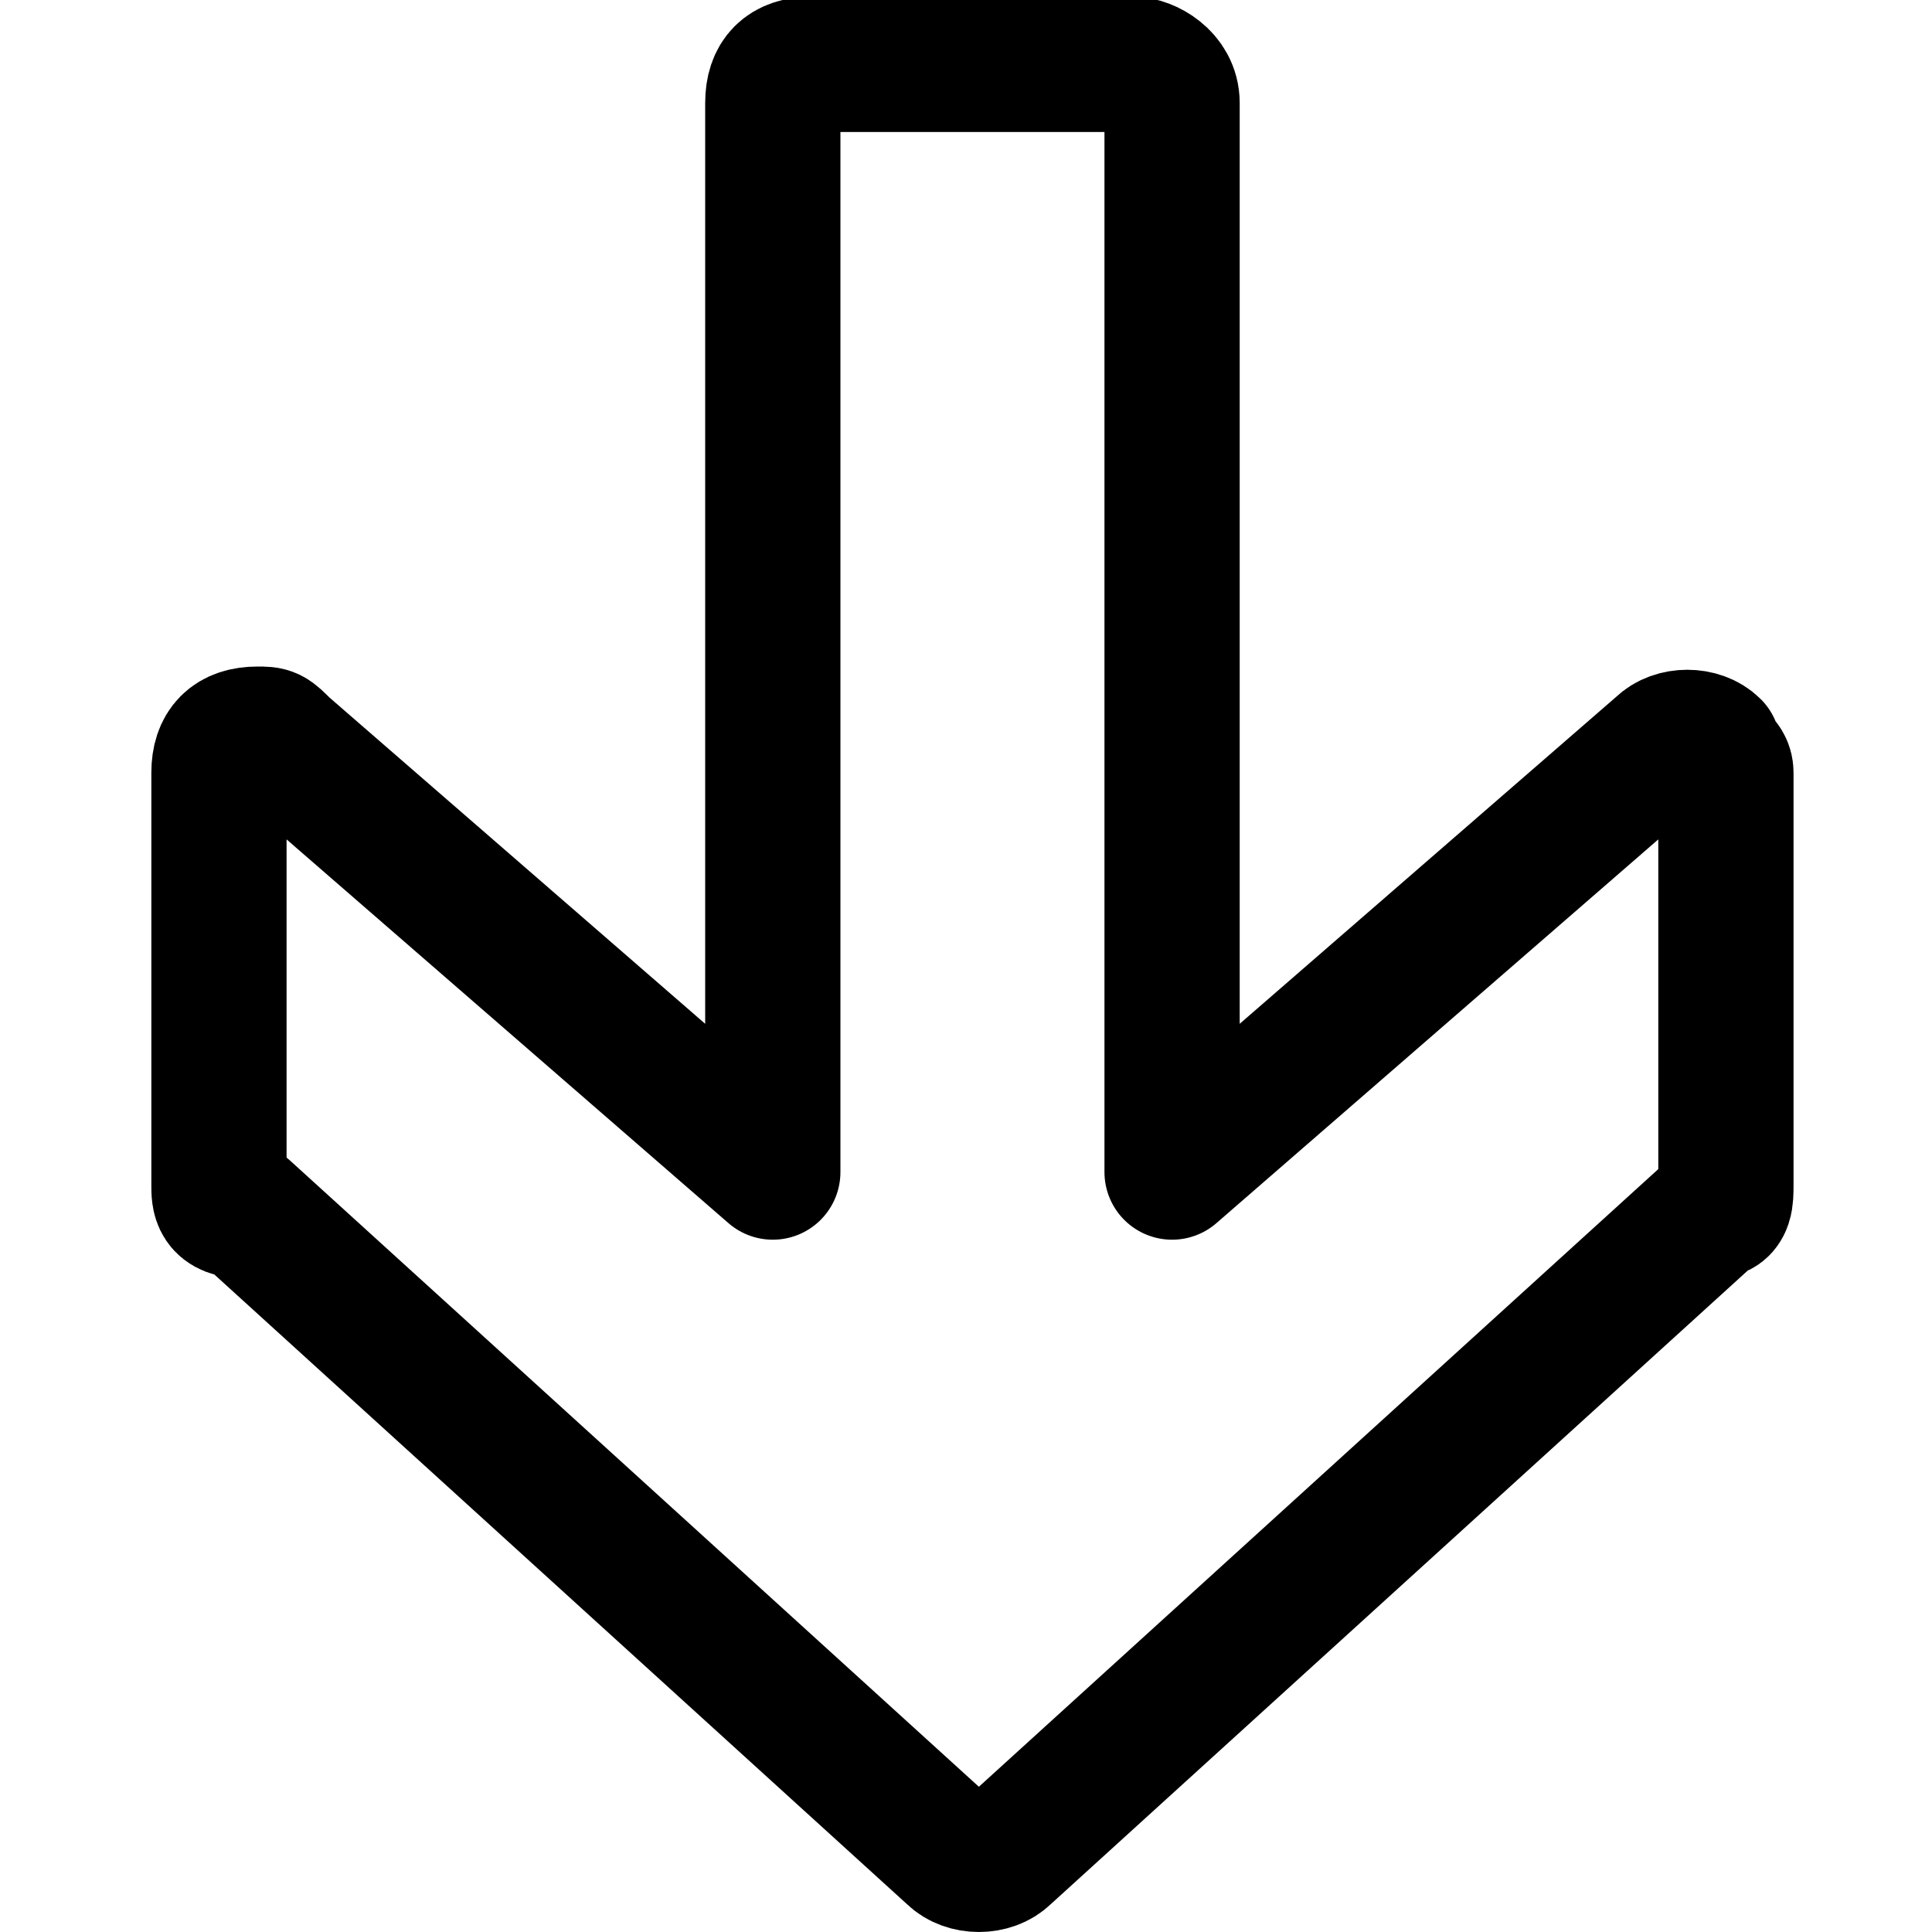
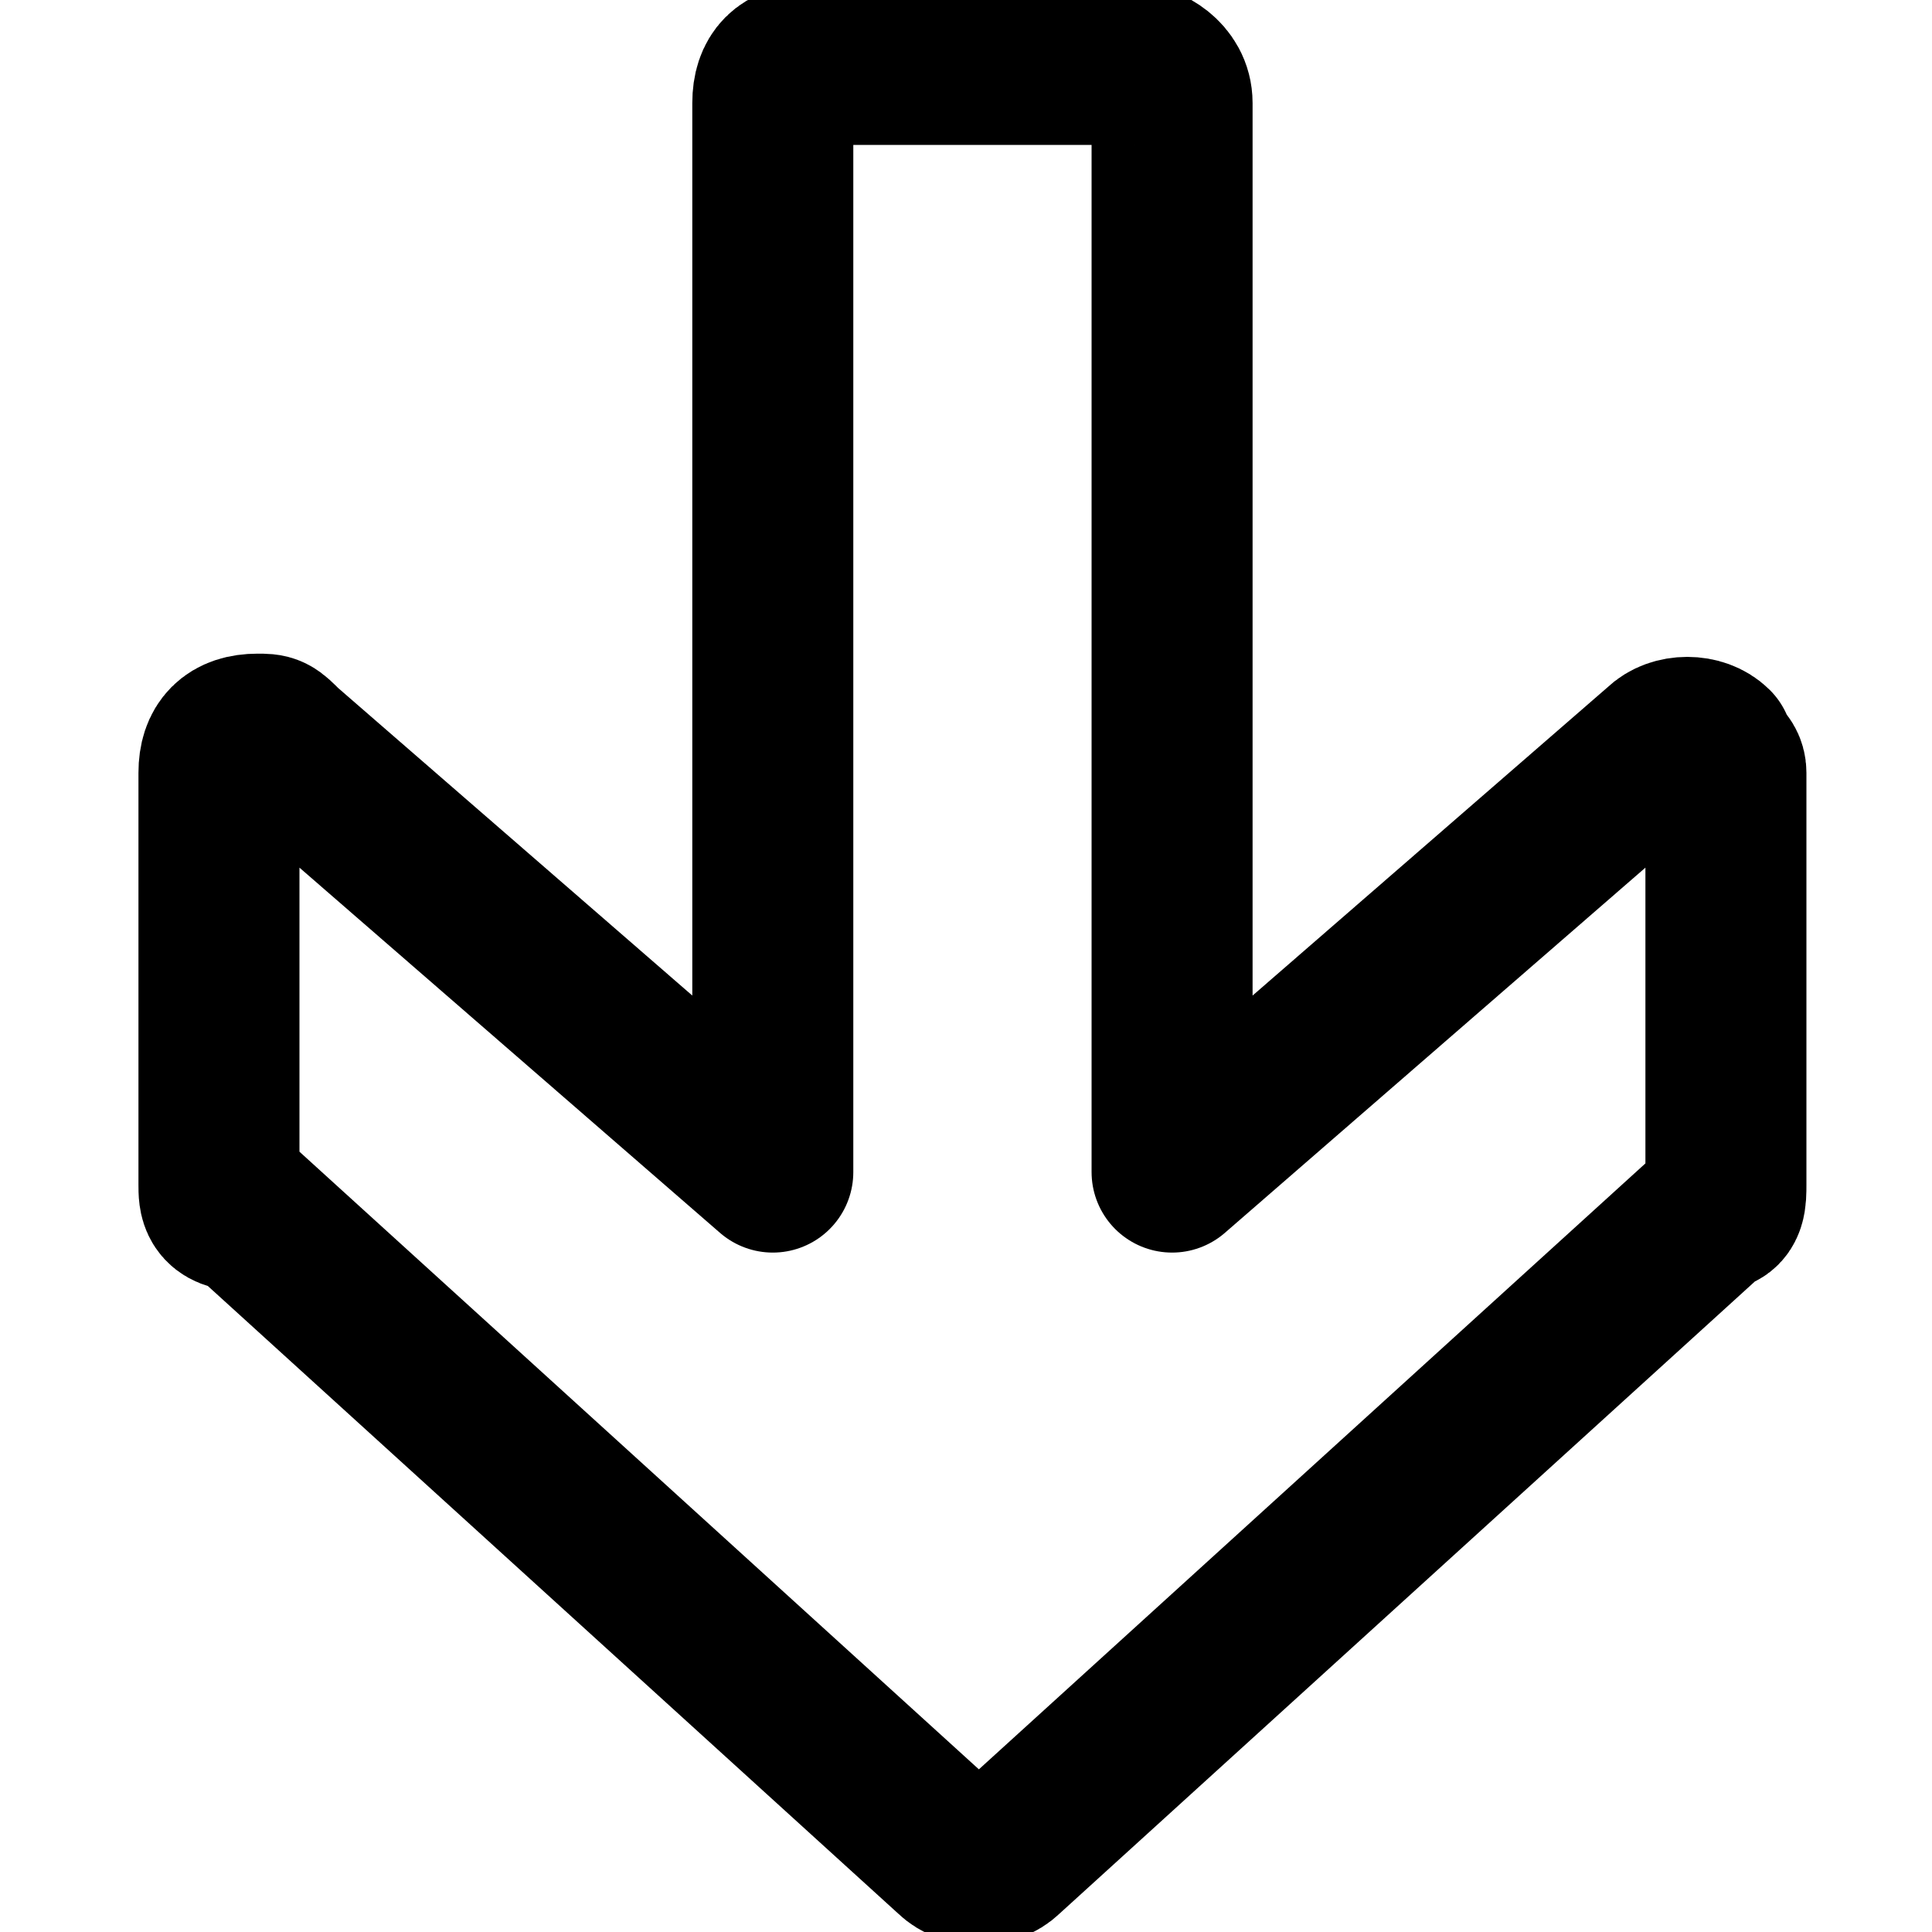
<svg xmlns="http://www.w3.org/2000/svg" version="1.1" id="Layer_1" x="0px" y="0px" viewBox="0 0 15 15" style="enable-background:new 0 0 15 15;" xml:space="preserve">
  <style type="text/css">
- 	.st0{fill:none;stroke:#000000;stroke-width:1.05;stroke-linecap:round;stroke-linejoin:round;}
+ 	.st0{fill:none;stroke:#000000;stroke-width:1.25;stroke-linecap:round;stroke-linejoin:round;}
</style>
  <path class="st0" d="M9.1,0.8v8.3l3.8-3.3l0,0c0.1-0.1,0.3-0.1,0.4,0c0,0.1,0.1,0.1,0.1,0.2v3.2l0,0c0,0.1,0,0.2-0.1,0.2l-5.5,5l0,0  c-0.1,0.1-0.3,0.1-0.4,0l-5.5-5l0,0c-0.2,0-0.2-0.1-0.2-0.2V6l0,0c0-0.2,0.1-0.3,0.3-0.3c0.1,0,0.1,0,0.2,0.1L6,9.1V0.8l0,0  c0-0.2,0.1-0.3,0.3-0.3h2.5l0,0C8.9,0.5,9.1,0.6,9.1,0.8L9.1,0.8z" />
</svg>
